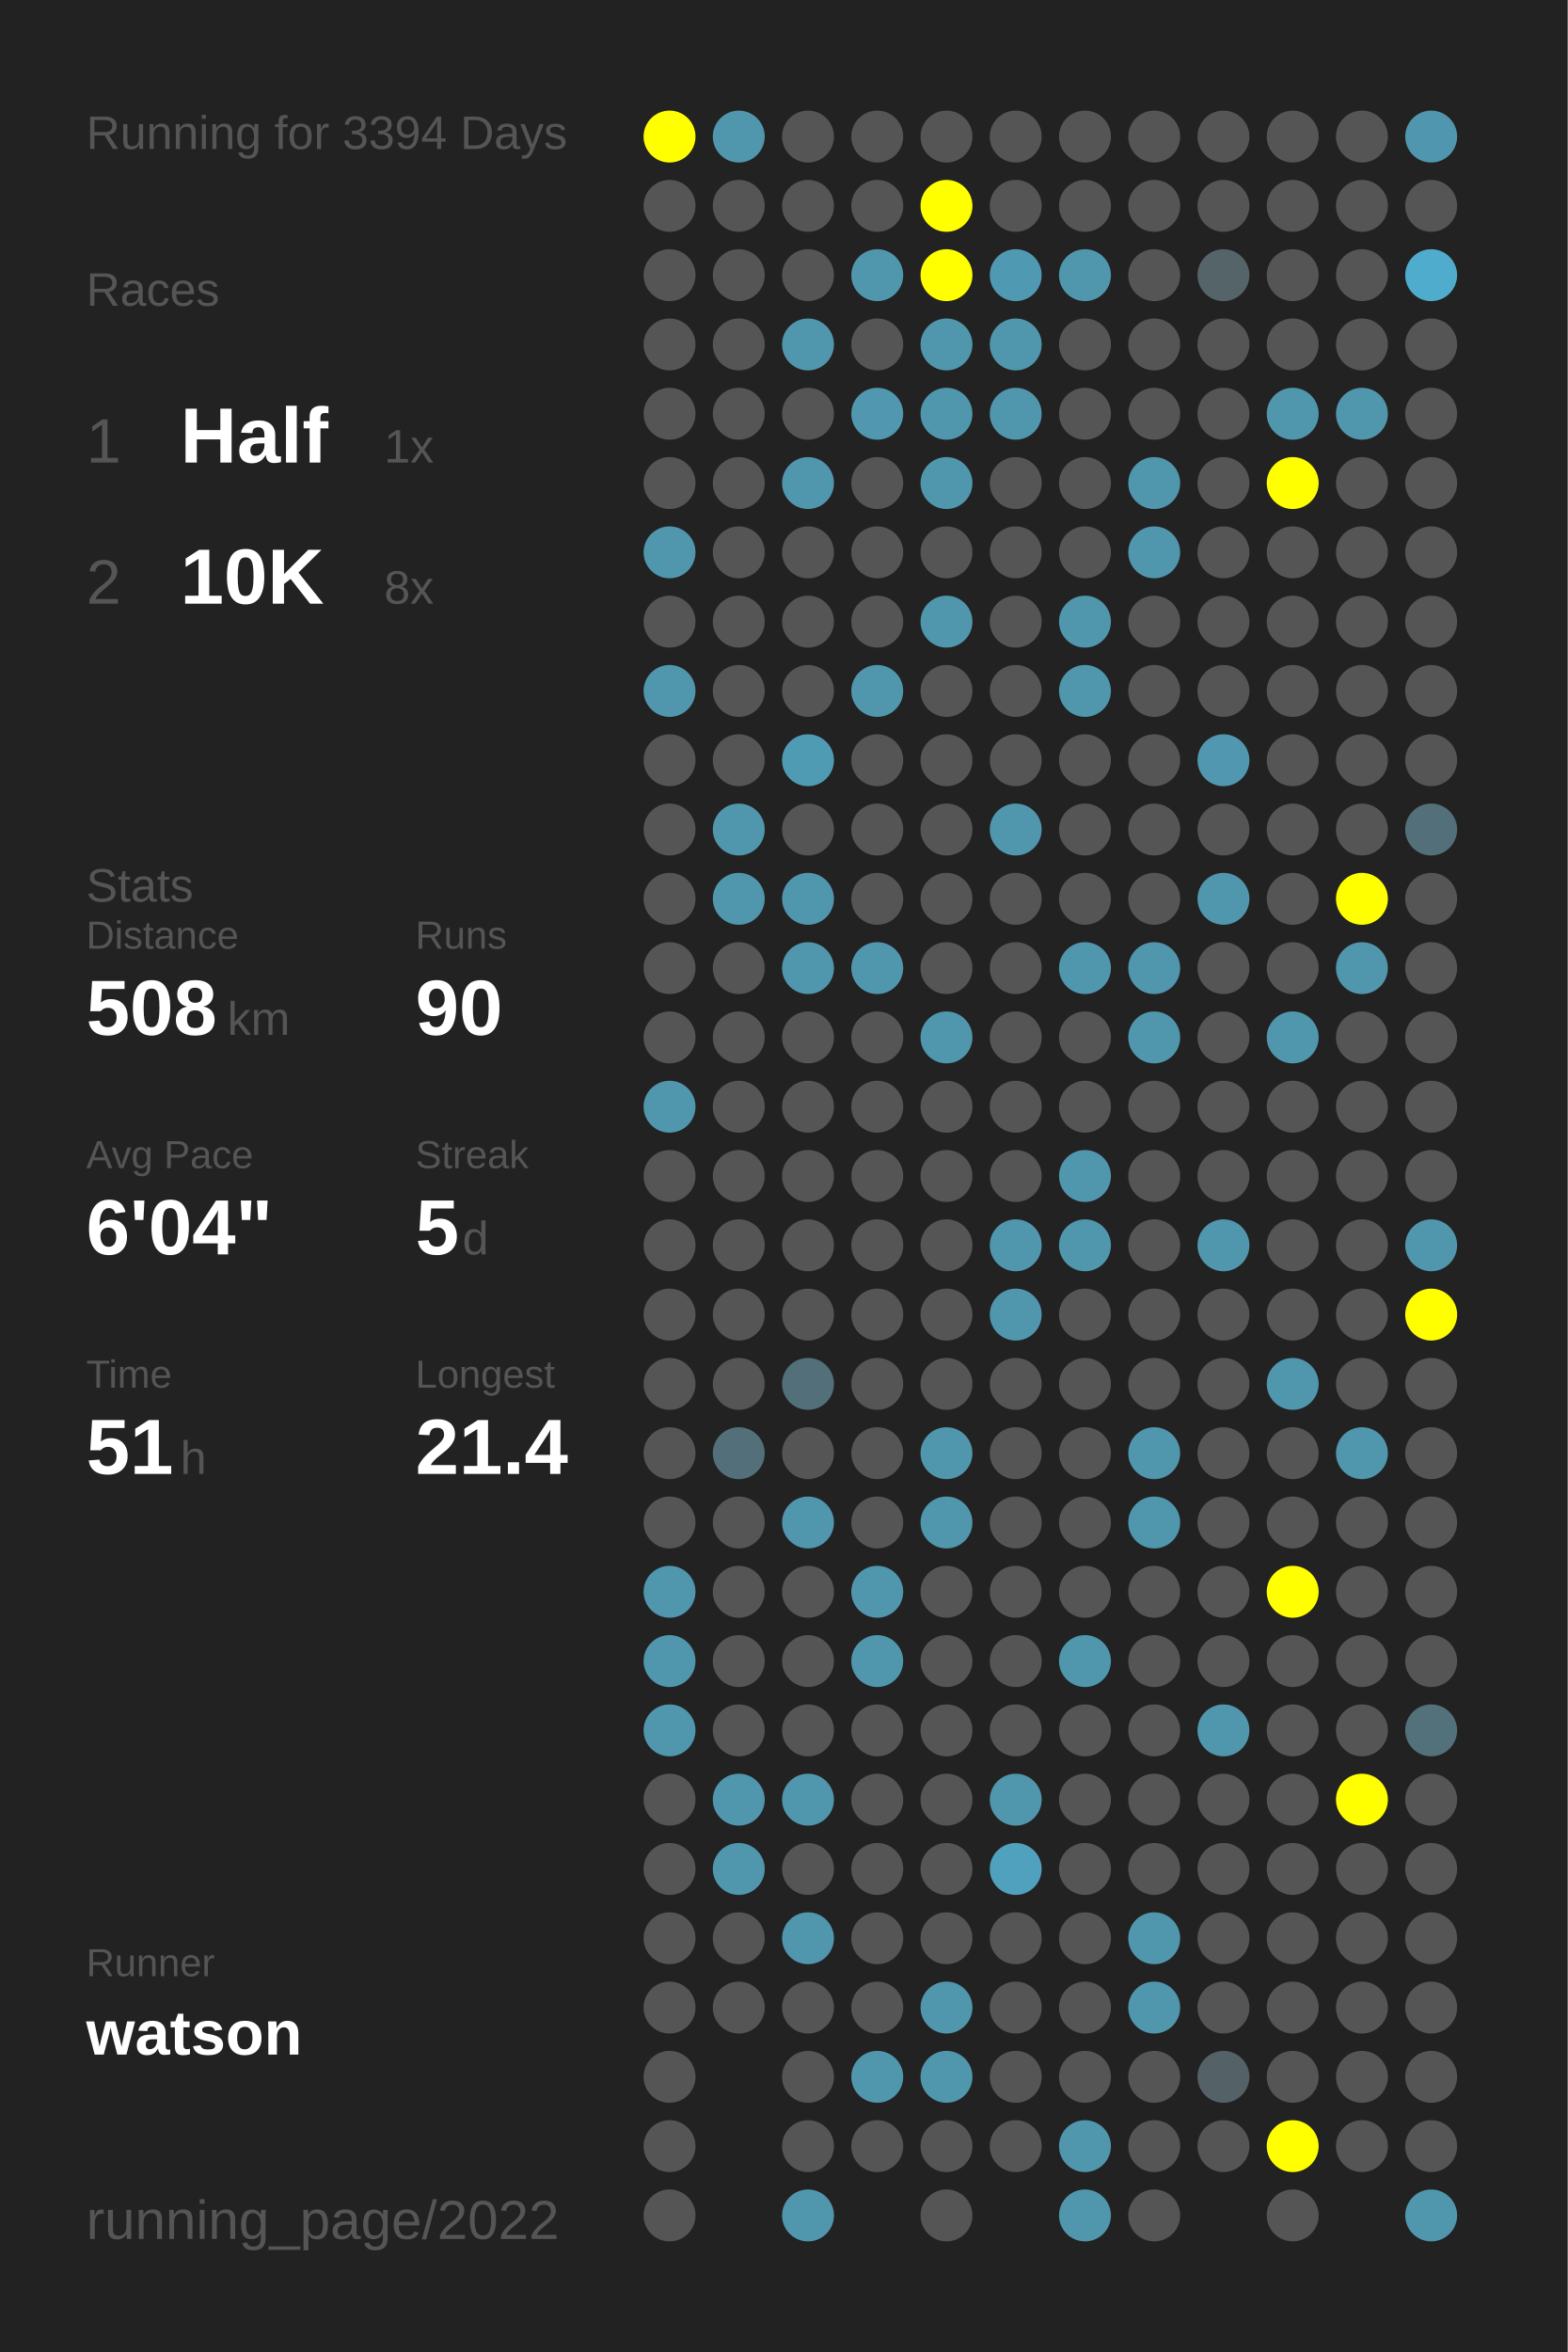
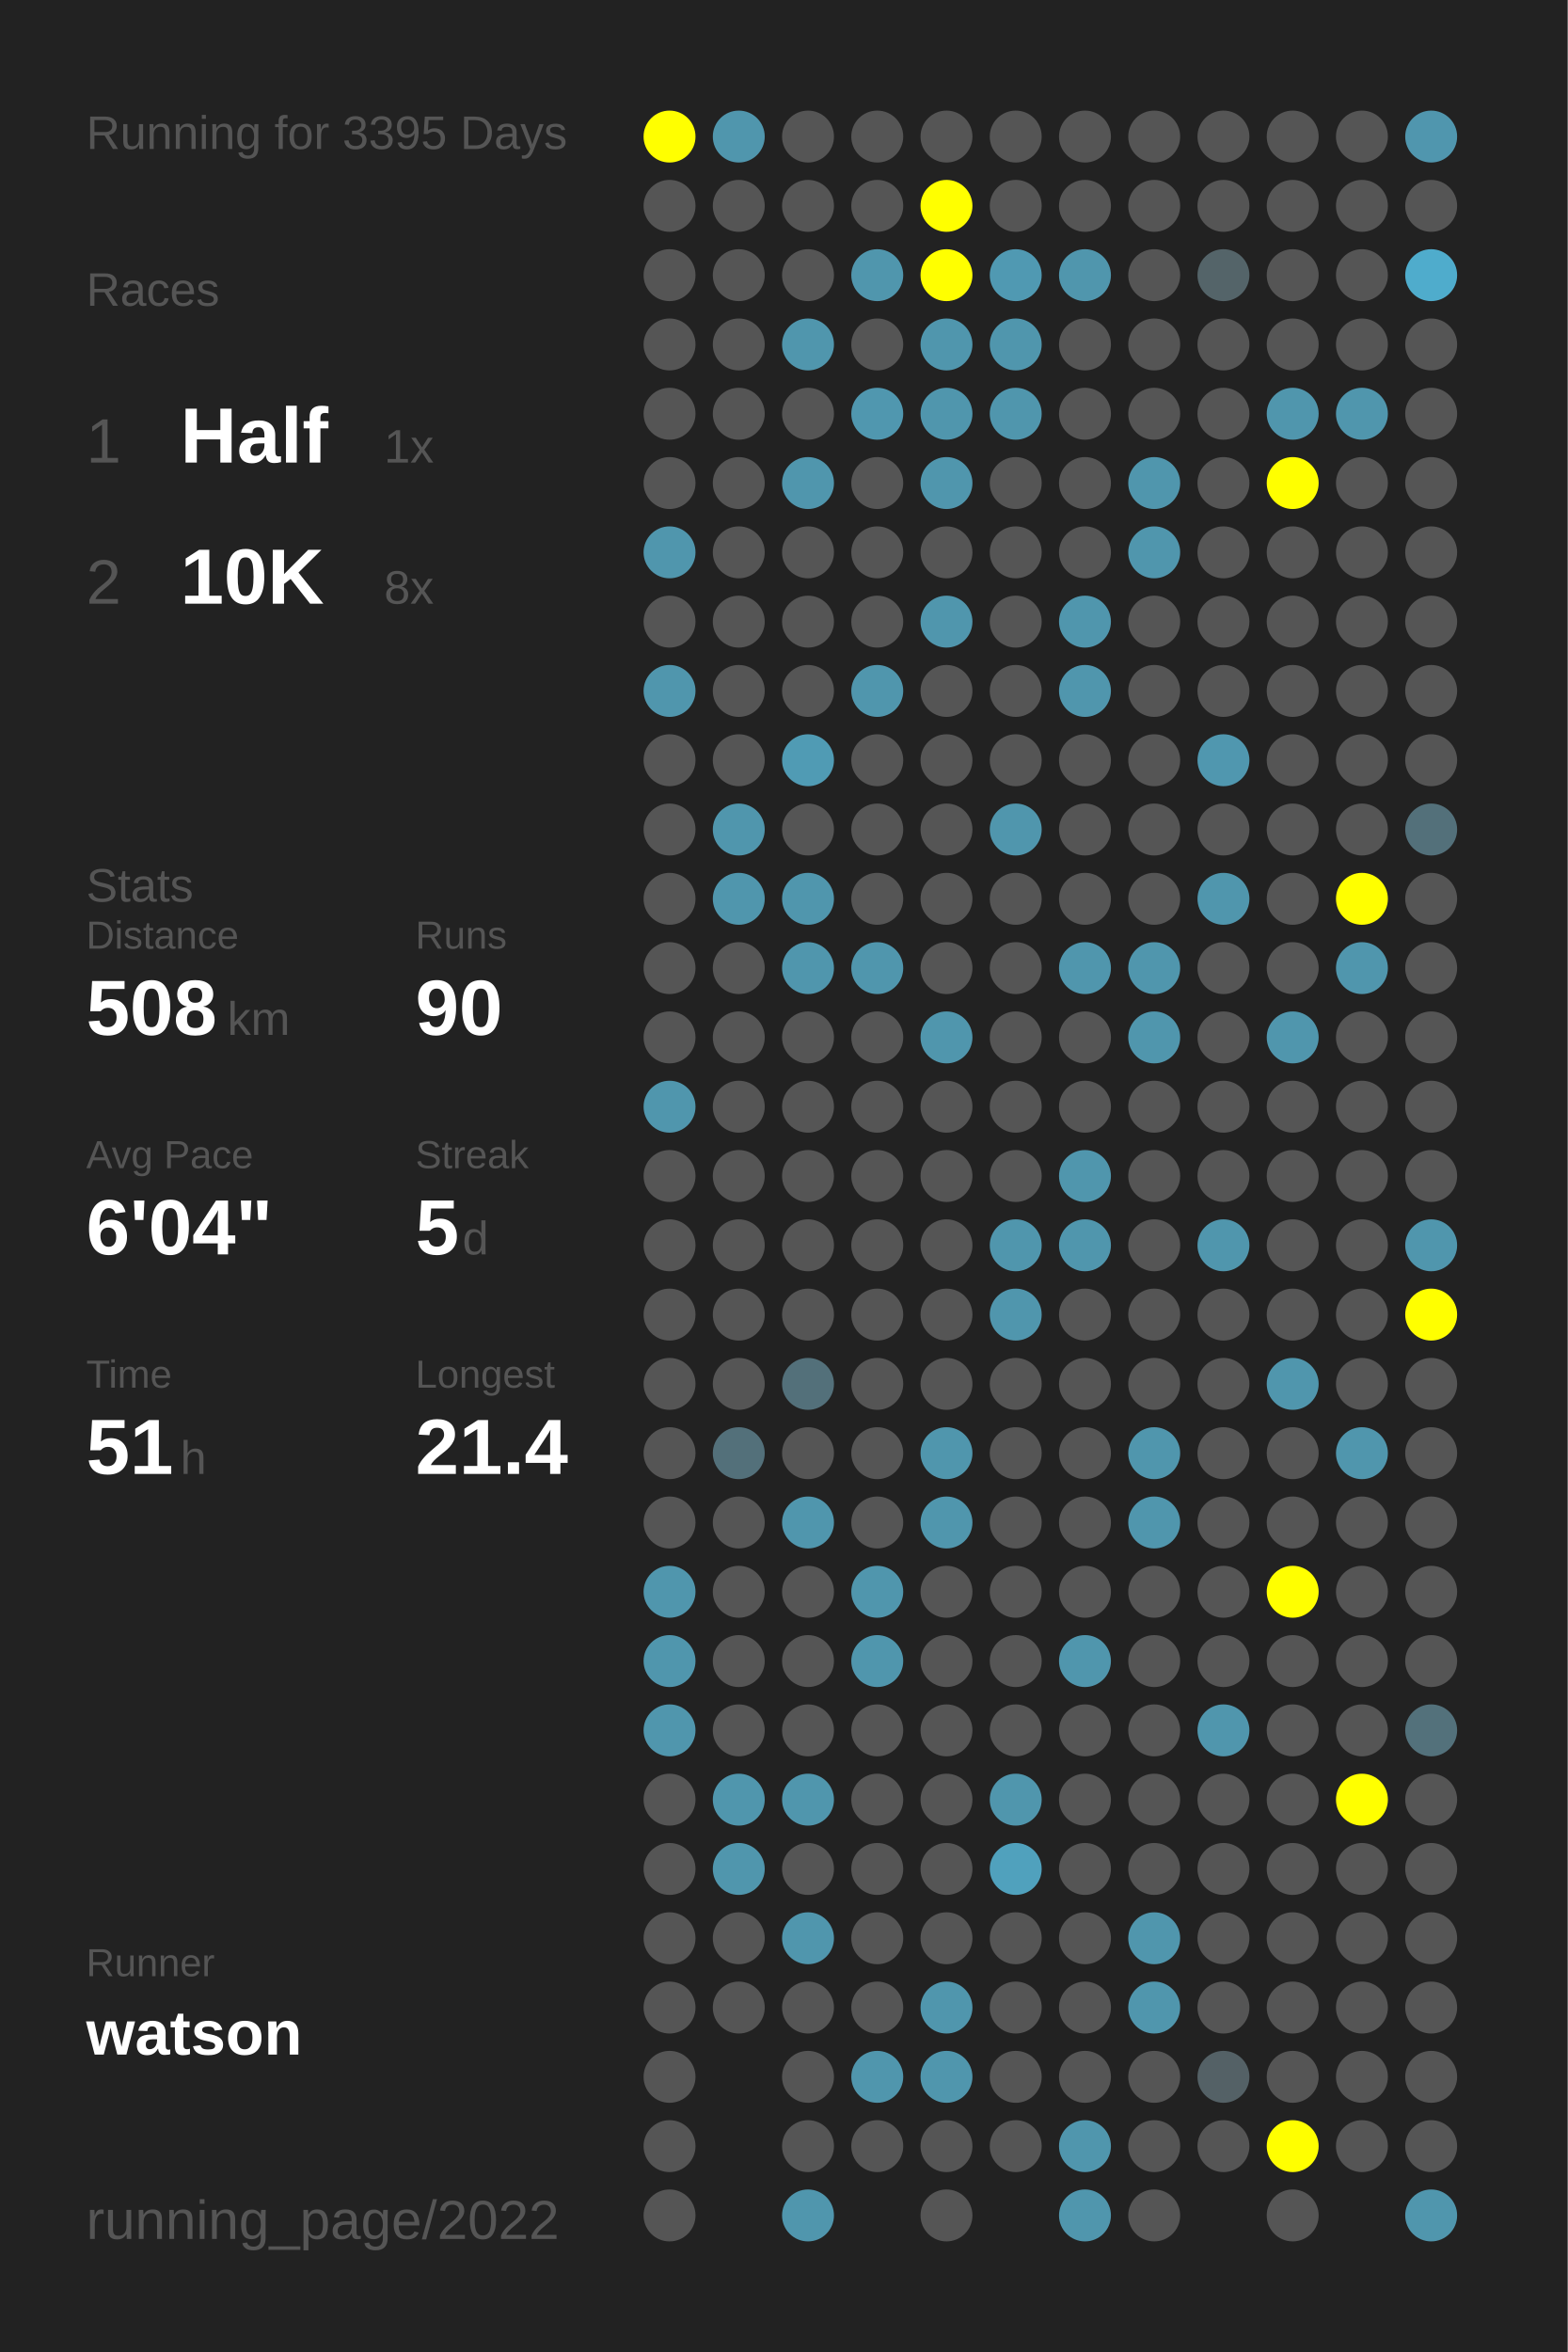
<svg xmlns="http://www.w3.org/2000/svg" baseProfile="full" height="300mm" version="1.1" viewBox="0,0,200,300" width="200mm">
  <defs />
  <rect fill="#222222" height="300" width="200" x="0" y="0" />
-   <text fill="#555555" style="font-size:6px; font-family:Arial;" x="11" y="19">Running for 3394 Days</text>
+   <text fill="#555555" style="font-size:6px; font-family:Arial;" x="11" y="19">Running for 3395 Days</text>
  <text fill="#555555" style="font-size:6px; font-family:Arial;" x="11" y="39">Races</text>
  <text fill="#555555" style="font-size:8px; font-family:Arial;" x="11" y="59">1</text>
  <text fill="#FFFFFF" style="font-size:10px; font-family:Arial; font-weight:bold;" x="23" y="59">Half</text>
  <text fill="#555555" style="font-size:6px; font-family:Arial;" x="49" y="59">1x</text>
  <text fill="#555555" style="font-size:8px; font-family:Arial;" x="11" y="77">2</text>
  <text fill="#FFFFFF" style="font-size:10px; font-family:Arial; font-weight:bold;" x="23" y="77">10K</text>
  <text fill="#555555" style="font-size:6px; font-family:Arial;" x="49" y="77">8x</text>
  <text fill="#555555" style="font-size:6px; font-family:Arial;" x="11" y="115">Stats</text>
  <text fill="#555555" style="font-size:5px; font-family:Arial;" x="11" y="121">Distance</text>
  <text fill="#FFFFFF" style="font-size:10px; font-family:Arial; font-weight:bold;" x="11" y="132">508</text>
  <text fill="#555555" style="font-size:6px; font-family:Arial;" x="29" y="132">km</text>
  <text fill="#555555" style="font-size:5px; font-family:Arial;" x="53" y="121">Runs</text>
  <text fill="#FFFFFF" style="font-size:10px; font-family:Arial; font-weight:bold;" x="53" y="132">90</text>
  <text fill="#555555" style="font-size:5px; font-family:Arial;" x="11" y="149">Avg Pace</text>
  <text fill="#FFFFFF" style="font-size:10px; font-family:Arial; font-weight:bold;" x="11" y="160">6'04"</text>
  <text fill="#555555" style="font-size:5px; font-family:Arial;" x="53" y="149">Streak</text>
  <text fill="#FFFFFF" style="font-size:10px; font-family:Arial; font-weight:bold;" x="53" y="160">5</text>
  <text fill="#555555" style="font-size:6px; font-family:Arial;" x="59" y="160">d</text>
  <text fill="#555555" style="font-size:5px; font-family:Arial;" x="11" y="177">Time</text>
  <text fill="#FFFFFF" style="font-size:10px; font-family:Arial; font-weight:bold;" x="11" y="188">51</text>
  <text fill="#555555" style="font-size:6px; font-family:Arial;" x="23" y="188">h</text>
  <text fill="#555555" style="font-size:5px; font-family:Arial;" x="53" y="177">Longest</text>
  <text fill="#FFFFFF" style="font-size:10px; font-family:Arial; font-weight:bold;" x="53" y="188">21.4</text>
  <text fill="#555555" style="font-size:5px; font-family:Arial;" x="11" y="252.065">Runner</text>
  <text fill="#FFFFFF" style="font-size:8px; font-family:Arial; font-weight:bold;" x="11" y="262.065">watson</text>
  <text fill="#555555" style="font-size:7px; font-family:Arial;" x="11" y="285.581">running_page/2022</text>
  <circle cx="85.417" cy="17.419" fill="#FFFF00" r="3.312" />
  <circle cx="85.417" cy="26.258" fill="#555555" r="3.312" />
  <circle cx="85.417" cy="35.097" fill="#555555" r="3.312" />
  <circle cx="85.417" cy="43.935" fill="#555555" r="3.312" />
  <circle cx="85.417" cy="52.774" fill="#555555" r="3.312" />
  <circle cx="85.417" cy="61.613" fill="#555555" r="3.312" />
  <circle cx="85.417" cy="70.452" fill="#5096ad" r="3.312" />
  <circle cx="85.417" cy="79.29" fill="#555555" r="3.312" />
  <circle cx="85.417" cy="88.129" fill="#5096ad" r="3.312" />
  <circle cx="85.417" cy="96.968" fill="#555555" r="3.312" />
  <circle cx="85.417" cy="105.806" fill="#555555" r="3.312" />
  <circle cx="85.417" cy="114.645" fill="#555555" r="3.312" />
  <circle cx="85.417" cy="123.484" fill="#555555" r="3.312" />
  <circle cx="85.417" cy="132.323" fill="#555555" r="3.312" />
  <circle cx="85.417" cy="141.161" fill="#5096ad" r="3.312" />
  <circle cx="85.417" cy="150" fill="#555555" r="3.312" />
  <circle cx="85.417" cy="158.839" fill="#555555" r="3.312" />
  <circle cx="85.417" cy="167.677" fill="#555555" r="3.312" />
  <circle cx="85.417" cy="176.516" fill="#555555" r="3.312" />
  <circle cx="85.417" cy="185.355" fill="#555555" r="3.312" />
  <circle cx="85.417" cy="194.194" fill="#555555" r="3.312" />
  <circle cx="85.417" cy="203.032" fill="#5096ad" r="3.312" />
  <circle cx="85.417" cy="211.871" fill="#5096ad" r="3.312" />
  <circle cx="85.417" cy="220.71" fill="#5096ad" r="3.312" />
  <circle cx="85.417" cy="229.548" fill="#555555" r="3.312" />
  <circle cx="85.417" cy="238.387" fill="#555555" r="3.312" />
  <circle cx="85.417" cy="247.226" fill="#555555" r="3.312" />
  <circle cx="85.417" cy="256.065" fill="#555555" r="3.312" />
  <circle cx="85.417" cy="264.903" fill="#555555" r="3.312" />
  <circle cx="85.417" cy="273.742" fill="#555555" r="3.312" />
  <circle cx="85.417" cy="282.581" fill="#555555" r="3.312" />
  <circle cx="94.25" cy="17.419" fill="#5096ad" r="3.312" />
  <circle cx="94.25" cy="26.258" fill="#555555" r="3.312" />
  <circle cx="94.25" cy="35.097" fill="#555555" r="3.312" />
  <circle cx="94.25" cy="43.935" fill="#555555" r="3.312" />
  <circle cx="94.25" cy="52.774" fill="#555555" r="3.312" />
  <circle cx="94.25" cy="61.613" fill="#555555" r="3.312" />
  <circle cx="94.25" cy="70.452" fill="#555555" r="3.312" />
  <circle cx="94.25" cy="79.29" fill="#555555" r="3.312" />
  <circle cx="94.25" cy="88.129" fill="#555555" r="3.312" />
  <circle cx="94.25" cy="96.968" fill="#555555" r="3.312" />
  <circle cx="94.25" cy="105.806" fill="#5096ad" r="3.312" />
  <circle cx="94.25" cy="114.645" fill="#5096ad" r="3.312" />
  <circle cx="94.25" cy="123.484" fill="#555555" r="3.312" />
  <circle cx="94.25" cy="132.323" fill="#555555" r="3.312" />
  <circle cx="94.25" cy="141.161" fill="#555555" r="3.312" />
  <circle cx="94.25" cy="150" fill="#555555" r="3.312" />
  <circle cx="94.25" cy="158.839" fill="#555555" r="3.312" />
  <circle cx="94.25" cy="167.677" fill="#555555" r="3.312" />
  <circle cx="94.25" cy="176.516" fill="#555555" r="3.312" />
  <circle cx="94.25" cy="185.355" fill="#53707a" r="3.312" />
  <circle cx="94.25" cy="194.194" fill="#555555" r="3.312" />
  <circle cx="94.25" cy="203.032" fill="#555555" r="3.312" />
  <circle cx="94.25" cy="211.871" fill="#555555" r="3.312" />
  <circle cx="94.25" cy="220.71" fill="#555555" r="3.312" />
  <circle cx="94.25" cy="229.548" fill="#5096ad" r="3.312" />
  <circle cx="94.25" cy="238.387" fill="#5096ad" r="3.312" />
  <circle cx="94.25" cy="247.226" fill="#555555" r="3.312" />
  <circle cx="94.25" cy="256.065" fill="#555555" r="3.312" />
  <circle cx="103.083" cy="17.419" fill="#555555" r="3.312" />
  <circle cx="103.083" cy="26.258" fill="#555555" r="3.312" />
  <circle cx="103.083" cy="35.097" fill="#555555" r="3.312" />
  <circle cx="103.083" cy="43.935" fill="#5096ad" r="3.312" />
  <circle cx="103.083" cy="52.774" fill="#555555" r="3.312" />
  <circle cx="103.083" cy="61.613" fill="#5096ad" r="3.312" />
  <circle cx="103.083" cy="70.452" fill="#555555" r="3.312" />
  <circle cx="103.083" cy="79.29" fill="#555555" r="3.312" />
  <circle cx="103.083" cy="88.129" fill="#555555" r="3.312" />
  <circle cx="103.083" cy="96.968" fill="#509bb4" r="3.312" />
  <circle cx="103.083" cy="105.806" fill="#555555" r="3.312" />
  <circle cx="103.083" cy="114.645" fill="#5096ad" r="3.312" />
  <circle cx="103.083" cy="123.484" fill="#5096ad" r="3.312" />
  <circle cx="103.083" cy="132.323" fill="#555555" r="3.312" />
  <circle cx="103.083" cy="141.161" fill="#555555" r="3.312" />
  <circle cx="103.083" cy="150" fill="#555555" r="3.312" />
  <circle cx="103.083" cy="158.839" fill="#555555" r="3.312" />
  <circle cx="103.083" cy="167.677" fill="#555555" r="3.312" />
  <circle cx="103.083" cy="176.516" fill="#53707a" r="3.312" />
  <circle cx="103.083" cy="185.355" fill="#555555" r="3.312" />
  <circle cx="103.083" cy="194.194" fill="#5096ad" r="3.312" />
  <circle cx="103.083" cy="203.032" fill="#555555" r="3.312" />
  <circle cx="103.083" cy="211.871" fill="#555555" r="3.312" />
  <circle cx="103.083" cy="220.71" fill="#555555" r="3.312" />
  <circle cx="103.083" cy="229.548" fill="#5096ad" r="3.312" />
  <circle cx="103.083" cy="238.387" fill="#555555" r="3.312" />
  <circle cx="103.083" cy="247.226" fill="#5096ad" r="3.312" />
  <circle cx="103.083" cy="256.065" fill="#555555" r="3.312" />
  <circle cx="103.083" cy="264.903" fill="#555555" r="3.312" />
  <circle cx="103.083" cy="273.742" fill="#555555" r="3.312" />
  <circle cx="103.083" cy="282.581" fill="#5096ad" r="3.312" />
  <circle cx="111.917" cy="17.419" fill="#555555" r="3.312" />
  <circle cx="111.917" cy="26.258" fill="#555555" r="3.312" />
  <circle cx="111.917" cy="35.097" fill="#5096ad" r="3.312" />
  <circle cx="111.917" cy="43.935" fill="#555555" r="3.312" />
  <circle cx="111.917" cy="52.774" fill="#5097af" r="3.312" />
  <circle cx="111.917" cy="61.613" fill="#555555" r="3.312" />
  <circle cx="111.917" cy="70.452" fill="#555555" r="3.312" />
  <circle cx="111.917" cy="79.29" fill="#555555" r="3.312" />
  <circle cx="111.917" cy="88.129" fill="#5096ad" r="3.312" />
  <circle cx="111.917" cy="96.968" fill="#555555" r="3.312" />
  <circle cx="111.917" cy="105.806" fill="#555555" r="3.312" />
  <circle cx="111.917" cy="114.645" fill="#555555" r="3.312" />
  <circle cx="111.917" cy="123.484" fill="#5096ad" r="3.312" />
  <circle cx="111.917" cy="132.323" fill="#555555" r="3.312" />
  <circle cx="111.917" cy="141.161" fill="#555555" r="3.312" />
  <circle cx="111.917" cy="150" fill="#555555" r="3.312" />
  <circle cx="111.917" cy="158.839" fill="#555555" r="3.312" />
  <circle cx="111.917" cy="167.677" fill="#555555" r="3.312" />
  <circle cx="111.917" cy="176.516" fill="#555555" r="3.312" />
  <circle cx="111.917" cy="185.355" fill="#555555" r="3.312" />
  <circle cx="111.917" cy="194.194" fill="#555555" r="3.312" />
  <circle cx="111.917" cy="203.032" fill="#5096ad" r="3.312" />
  <circle cx="111.917" cy="211.871" fill="#5096ad" r="3.312" />
  <circle cx="111.917" cy="220.71" fill="#555555" r="3.312" />
  <circle cx="111.917" cy="229.548" fill="#555555" r="3.312" />
  <circle cx="111.917" cy="238.387" fill="#555555" r="3.312" />
  <circle cx="111.917" cy="247.226" fill="#555555" r="3.312" />
  <circle cx="111.917" cy="256.065" fill="#555555" r="3.312" />
  <circle cx="111.917" cy="264.903" fill="#5096ad" r="3.312" />
  <circle cx="111.917" cy="273.742" fill="#555555" r="3.312" />
  <circle cx="120.75" cy="17.419" fill="#555555" r="3.312" />
  <circle cx="120.75" cy="26.258" fill="#FFFF00" r="3.312" />
  <circle cx="120.75" cy="35.097" fill="#FFFF00" r="3.312" />
  <circle cx="120.75" cy="43.935" fill="#5096ad" r="3.312" />
  <circle cx="120.75" cy="52.774" fill="#5096ad" r="3.312" />
  <circle cx="120.75" cy="61.613" fill="#5096ad" r="3.312" />
  <circle cx="120.75" cy="70.452" fill="#555555" r="3.312" />
  <circle cx="120.75" cy="79.29" fill="#5096ad" r="3.312" />
  <circle cx="120.75" cy="88.129" fill="#555555" r="3.312" />
  <circle cx="120.75" cy="96.968" fill="#555555" r="3.312" />
  <circle cx="120.75" cy="105.806" fill="#555555" r="3.312" />
  <circle cx="120.75" cy="114.645" fill="#555555" r="3.312" />
  <circle cx="120.75" cy="123.484" fill="#555555" r="3.312" />
  <circle cx="120.75" cy="132.323" fill="#5096ad" r="3.312" />
  <circle cx="120.75" cy="141.161" fill="#555555" r="3.312" />
  <circle cx="120.75" cy="150" fill="#555555" r="3.312" />
  <circle cx="120.75" cy="158.839" fill="#555555" r="3.312" />
  <circle cx="120.75" cy="167.677" fill="#555555" r="3.312" />
  <circle cx="120.75" cy="176.516" fill="#555555" r="3.312" />
  <circle cx="120.75" cy="185.355" fill="#5096ad" r="3.312" />
  <circle cx="120.75" cy="194.194" fill="#5096ad" r="3.312" />
  <circle cx="120.75" cy="203.032" fill="#555555" r="3.312" />
  <circle cx="120.75" cy="211.871" fill="#555555" r="3.312" />
  <circle cx="120.75" cy="220.71" fill="#555555" r="3.312" />
  <circle cx="120.75" cy="229.548" fill="#555555" r="3.312" />
  <circle cx="120.75" cy="238.387" fill="#555555" r="3.312" />
  <circle cx="120.75" cy="247.226" fill="#555555" r="3.312" />
  <circle cx="120.75" cy="256.065" fill="#5096ad" r="3.312" />
  <circle cx="120.75" cy="264.903" fill="#5096ad" r="3.312" />
  <circle cx="120.75" cy="273.742" fill="#555555" r="3.312" />
  <circle cx="120.75" cy="282.581" fill="#555555" r="3.312" />
  <circle cx="129.583" cy="17.419" fill="#555555" r="3.312" />
  <circle cx="129.583" cy="26.258" fill="#555555" r="3.312" />
  <circle cx="129.583" cy="35.097" fill="#5099b2" r="3.312" />
  <circle cx="129.583" cy="43.935" fill="#5096ad" r="3.312" />
  <circle cx="129.583" cy="52.774" fill="#5096ad" r="3.312" />
  <circle cx="129.583" cy="61.613" fill="#555555" r="3.312" />
  <circle cx="129.583" cy="70.452" fill="#555555" r="3.312" />
  <circle cx="129.583" cy="79.29" fill="#555555" r="3.312" />
  <circle cx="129.583" cy="88.129" fill="#555555" r="3.312" />
  <circle cx="129.583" cy="96.968" fill="#555555" r="3.312" />
  <circle cx="129.583" cy="105.806" fill="#5096ad" r="3.312" />
  <circle cx="129.583" cy="114.645" fill="#555555" r="3.312" />
  <circle cx="129.583" cy="123.484" fill="#555555" r="3.312" />
  <circle cx="129.583" cy="132.323" fill="#555555" r="3.312" />
  <circle cx="129.583" cy="141.161" fill="#555555" r="3.312" />
  <circle cx="129.583" cy="150" fill="#555555" r="3.312" />
  <circle cx="129.583" cy="158.839" fill="#5096ad" r="3.312" />
  <circle cx="129.583" cy="167.677" fill="#5096ad" r="3.312" />
  <circle cx="129.583" cy="176.516" fill="#555555" r="3.312" />
  <circle cx="129.583" cy="185.355" fill="#555555" r="3.312" />
  <circle cx="129.583" cy="194.194" fill="#555555" r="3.312" />
  <circle cx="129.583" cy="203.032" fill="#555555" r="3.312" />
  <circle cx="129.583" cy="211.871" fill="#555555" r="3.312" />
  <circle cx="129.583" cy="220.71" fill="#555555" r="3.312" />
  <circle cx="129.583" cy="229.548" fill="#5096ad" r="3.312" />
  <circle cx="129.583" cy="238.387" fill="#50a1bd" r="3.312" />
  <circle cx="129.583" cy="247.226" fill="#555555" r="3.312" />
  <circle cx="129.583" cy="256.065" fill="#555555" r="3.312" />
  <circle cx="129.583" cy="264.903" fill="#555555" r="3.312" />
  <circle cx="129.583" cy="273.742" fill="#555555" r="3.312" />
  <circle cx="138.417" cy="17.419" fill="#555555" r="3.312" />
  <circle cx="138.417" cy="26.258" fill="#555555" r="3.312" />
  <circle cx="138.417" cy="35.097" fill="#5096ad" r="3.312" />
  <circle cx="138.417" cy="43.935" fill="#555555" r="3.312" />
  <circle cx="138.417" cy="52.774" fill="#555555" r="3.312" />
  <circle cx="138.417" cy="61.613" fill="#555555" r="3.312" />
  <circle cx="138.417" cy="70.452" fill="#555555" r="3.312" />
  <circle cx="138.417" cy="79.29" fill="#5096ad" r="3.312" />
  <circle cx="138.417" cy="88.129" fill="#5096ad" r="3.312" />
  <circle cx="138.417" cy="96.968" fill="#555555" r="3.312" />
  <circle cx="138.417" cy="105.806" fill="#555555" r="3.312" />
  <circle cx="138.417" cy="114.645" fill="#555555" r="3.312" />
  <circle cx="138.417" cy="123.484" fill="#5096ad" r="3.312" />
  <circle cx="138.417" cy="132.323" fill="#555555" r="3.312" />
  <circle cx="138.417" cy="141.161" fill="#555555" r="3.312" />
  <circle cx="138.417" cy="150" fill="#5096ad" r="3.312" />
  <circle cx="138.417" cy="158.839" fill="#5096ad" r="3.312" />
  <circle cx="138.417" cy="167.677" fill="#555555" r="3.312" />
  <circle cx="138.417" cy="176.516" fill="#555555" r="3.312" />
  <circle cx="138.417" cy="185.355" fill="#555555" r="3.312" />
  <circle cx="138.417" cy="194.194" fill="#555555" r="3.312" />
  <circle cx="138.417" cy="203.032" fill="#555555" r="3.312" />
  <circle cx="138.417" cy="211.871" fill="#5096ad" r="3.312" />
  <circle cx="138.417" cy="220.71" fill="#555555" r="3.312" />
  <circle cx="138.417" cy="229.548" fill="#555555" r="3.312" />
  <circle cx="138.417" cy="238.387" fill="#555555" r="3.312" />
  <circle cx="138.417" cy="247.226" fill="#555555" r="3.312" />
  <circle cx="138.417" cy="256.065" fill="#555555" r="3.312" />
  <circle cx="138.417" cy="264.903" fill="#555555" r="3.312" />
  <circle cx="138.417" cy="273.742" fill="#5096ad" r="3.312" />
  <circle cx="138.417" cy="282.581" fill="#5096ad" r="3.312" />
  <circle cx="147.25" cy="17.419" fill="#555555" r="3.312" />
  <circle cx="147.25" cy="26.258" fill="#555555" r="3.312" />
  <circle cx="147.25" cy="35.097" fill="#555555" r="3.312" />
  <circle cx="147.25" cy="43.935" fill="#555555" r="3.312" />
  <circle cx="147.25" cy="52.774" fill="#555555" r="3.312" />
  <circle cx="147.25" cy="61.613" fill="#5096ad" r="3.312" />
  <circle cx="147.25" cy="70.452" fill="#5096ad" r="3.312" />
  <circle cx="147.25" cy="79.29" fill="#555555" r="3.312" />
  <circle cx="147.25" cy="88.129" fill="#555555" r="3.312" />
  <circle cx="147.25" cy="96.968" fill="#555555" r="3.312" />
  <circle cx="147.25" cy="105.806" fill="#555555" r="3.312" />
  <circle cx="147.25" cy="114.645" fill="#555555" r="3.312" />
  <circle cx="147.25" cy="123.484" fill="#5096ad" r="3.312" />
  <circle cx="147.25" cy="132.323" fill="#5096ad" r="3.312" />
  <circle cx="147.25" cy="141.161" fill="#555555" r="3.312" />
  <circle cx="147.25" cy="150" fill="#555555" r="3.312" />
  <circle cx="147.25" cy="158.839" fill="#555555" r="3.312" />
  <circle cx="147.25" cy="167.677" fill="#555555" r="3.312" />
  <circle cx="147.25" cy="176.516" fill="#555555" r="3.312" />
  <circle cx="147.25" cy="185.355" fill="#5096ad" r="3.312" />
  <circle cx="147.25" cy="194.194" fill="#5096ad" r="3.312" />
  <circle cx="147.25" cy="203.032" fill="#555555" r="3.312" />
  <circle cx="147.25" cy="211.871" fill="#555555" r="3.312" />
  <circle cx="147.25" cy="220.71" fill="#555555" r="3.312" />
  <circle cx="147.25" cy="229.548" fill="#555555" r="3.312" />
  <circle cx="147.25" cy="238.387" fill="#555555" r="3.312" />
  <circle cx="147.25" cy="247.226" fill="#5096ad" r="3.312" />
  <circle cx="147.25" cy="256.065" fill="#5096ad" r="3.312" />
  <circle cx="147.25" cy="264.903" fill="#555555" r="3.312" />
  <circle cx="147.25" cy="273.742" fill="#555555" r="3.312" />
  <circle cx="147.25" cy="282.581" fill="#555555" r="3.312" />
  <circle cx="156.083" cy="17.419" fill="#555555" r="3.312" />
  <circle cx="156.083" cy="26.258" fill="#555555" r="3.312" />
  <circle cx="156.083" cy="35.097" fill="#546469" r="3.312" />
  <circle cx="156.083" cy="43.935" fill="#555555" r="3.312" />
  <circle cx="156.083" cy="52.774" fill="#555555" r="3.312" />
  <circle cx="156.083" cy="61.613" fill="#555555" r="3.312" />
  <circle cx="156.083" cy="70.452" fill="#555555" r="3.312" />
  <circle cx="156.083" cy="79.29" fill="#555555" r="3.312" />
  <circle cx="156.083" cy="88.129" fill="#555555" r="3.312" />
  <circle cx="156.083" cy="96.968" fill="#5097af" r="3.312" />
  <circle cx="156.083" cy="105.806" fill="#555555" r="3.312" />
  <circle cx="156.083" cy="114.645" fill="#5096ad" r="3.312" />
  <circle cx="156.083" cy="123.484" fill="#555555" r="3.312" />
  <circle cx="156.083" cy="132.323" fill="#555555" r="3.312" />
  <circle cx="156.083" cy="141.161" fill="#555555" r="3.312" />
  <circle cx="156.083" cy="150" fill="#555555" r="3.312" />
  <circle cx="156.083" cy="158.839" fill="#5096ad" r="3.312" />
  <circle cx="156.083" cy="167.677" fill="#555555" r="3.312" />
  <circle cx="156.083" cy="176.516" fill="#555555" r="3.312" />
  <circle cx="156.083" cy="185.355" fill="#555555" r="3.312" />
  <circle cx="156.083" cy="194.194" fill="#555555" r="3.312" />
  <circle cx="156.083" cy="203.032" fill="#555555" r="3.312" />
  <circle cx="156.083" cy="211.871" fill="#555555" r="3.312" />
  <circle cx="156.083" cy="220.71" fill="#5096ad" r="3.312" />
  <circle cx="156.083" cy="229.548" fill="#555555" r="3.312" />
  <circle cx="156.083" cy="238.387" fill="#555555" r="3.312" />
  <circle cx="156.083" cy="247.226" fill="#555555" r="3.312" />
  <circle cx="156.083" cy="256.065" fill="#555555" r="3.312" />
  <circle cx="156.083" cy="264.903" fill="#546166" r="3.312" />
  <circle cx="156.083" cy="273.742" fill="#555555" r="3.312" />
  <circle cx="164.917" cy="17.419" fill="#555555" r="3.312" />
  <circle cx="164.917" cy="26.258" fill="#555555" r="3.312" />
  <circle cx="164.917" cy="35.097" fill="#555555" r="3.312" />
  <circle cx="164.917" cy="43.935" fill="#555555" r="3.312" />
  <circle cx="164.917" cy="52.774" fill="#5096ad" r="3.312" />
  <circle cx="164.917" cy="61.613" fill="#FFFF00" r="3.312" />
  <circle cx="164.917" cy="70.452" fill="#555555" r="3.312" />
  <circle cx="164.917" cy="79.29" fill="#555555" r="3.312" />
  <circle cx="164.917" cy="88.129" fill="#555555" r="3.312" />
  <circle cx="164.917" cy="96.968" fill="#555555" r="3.312" />
  <circle cx="164.917" cy="105.806" fill="#555555" r="3.312" />
  <circle cx="164.917" cy="114.645" fill="#555555" r="3.312" />
  <circle cx="164.917" cy="123.484" fill="#555555" r="3.312" />
  <circle cx="164.917" cy="132.323" fill="#5096ad" r="3.312" />
  <circle cx="164.917" cy="141.161" fill="#555555" r="3.312" />
  <circle cx="164.917" cy="150" fill="#555555" r="3.312" />
  <circle cx="164.917" cy="158.839" fill="#555555" r="3.312" />
  <circle cx="164.917" cy="167.677" fill="#555555" r="3.312" />
  <circle cx="164.917" cy="176.516" fill="#5096ad" r="3.312" />
  <circle cx="164.917" cy="185.355" fill="#555555" r="3.312" />
  <circle cx="164.917" cy="194.194" fill="#555555" r="3.312" />
  <circle cx="164.917" cy="203.032" fill="#FFFF00" r="3.312" />
  <circle cx="164.917" cy="211.871" fill="#555555" r="3.312" />
  <circle cx="164.917" cy="220.71" fill="#555555" r="3.312" />
  <circle cx="164.917" cy="229.548" fill="#555555" r="3.312" />
  <circle cx="164.917" cy="238.387" fill="#555555" r="3.312" />
  <circle cx="164.917" cy="247.226" fill="#555555" r="3.312" />
  <circle cx="164.917" cy="256.065" fill="#555555" r="3.312" />
  <circle cx="164.917" cy="264.903" fill="#555555" r="3.312" />
  <circle cx="164.917" cy="273.742" fill="#FFFF00" r="3.312" />
  <circle cx="164.917" cy="282.581" fill="#555555" r="3.312" />
  <circle cx="173.75" cy="17.419" fill="#555555" r="3.312" />
  <circle cx="173.75" cy="26.258" fill="#555555" r="3.312" />
  <circle cx="173.75" cy="35.097" fill="#555555" r="3.312" />
  <circle cx="173.75" cy="43.935" fill="#555555" r="3.312" />
  <circle cx="173.75" cy="52.774" fill="#5096ad" r="3.312" />
  <circle cx="173.75" cy="61.613" fill="#555555" r="3.312" />
  <circle cx="173.75" cy="70.452" fill="#555555" r="3.312" />
  <circle cx="173.75" cy="79.29" fill="#555555" r="3.312" />
  <circle cx="173.75" cy="88.129" fill="#555555" r="3.312" />
  <circle cx="173.75" cy="96.968" fill="#555555" r="3.312" />
  <circle cx="173.75" cy="105.806" fill="#555555" r="3.312" />
  <circle cx="173.75" cy="114.645" fill="#FFFF00" r="3.312" />
  <circle cx="173.75" cy="123.484" fill="#5096ad" r="3.312" />
  <circle cx="173.75" cy="132.323" fill="#555555" r="3.312" />
  <circle cx="173.75" cy="141.161" fill="#555555" r="3.312" />
  <circle cx="173.75" cy="150" fill="#555555" r="3.312" />
  <circle cx="173.75" cy="158.839" fill="#555555" r="3.312" />
  <circle cx="173.75" cy="167.677" fill="#555555" r="3.312" />
  <circle cx="173.75" cy="176.516" fill="#555555" r="3.312" />
  <circle cx="173.75" cy="185.355" fill="#5096ad" r="3.312" />
  <circle cx="173.75" cy="194.194" fill="#555555" r="3.312" />
  <circle cx="173.75" cy="203.032" fill="#555555" r="3.312" />
  <circle cx="173.75" cy="211.871" fill="#555555" r="3.312" />
  <circle cx="173.75" cy="220.71" fill="#555555" r="3.312" />
  <circle cx="173.75" cy="229.548" fill="#FFFF00" r="3.312" />
  <circle cx="173.75" cy="238.387" fill="#555555" r="3.312" />
  <circle cx="173.75" cy="247.226" fill="#555555" r="3.312" />
  <circle cx="173.75" cy="256.065" fill="#555555" r="3.312" />
  <circle cx="173.75" cy="264.903" fill="#555555" r="3.312" />
  <circle cx="173.75" cy="273.742" fill="#555555" r="3.312" />
  <circle cx="182.583" cy="17.419" fill="#5096ae" r="3.312" />
  <circle cx="182.583" cy="26.258" fill="#555555" r="3.312" />
  <circle cx="182.583" cy="35.097" fill="#4faccc" r="3.312" />
  <circle cx="182.583" cy="43.935" fill="#555555" r="3.312" />
  <circle cx="182.583" cy="52.774" fill="#555555" r="3.312" />
  <circle cx="182.583" cy="61.613" fill="#555555" r="3.312" />
  <circle cx="182.583" cy="70.452" fill="#555555" r="3.312" />
  <circle cx="182.583" cy="79.29" fill="#555555" r="3.312" />
  <circle cx="182.583" cy="88.129" fill="#555555" r="3.312" />
  <circle cx="182.583" cy="96.968" fill="#555555" r="3.312" />
  <circle cx="182.583" cy="105.806" fill="#53707a" r="3.312" />
  <circle cx="182.583" cy="114.645" fill="#555555" r="3.312" />
  <circle cx="182.583" cy="123.484" fill="#555555" r="3.312" />
  <circle cx="182.583" cy="132.323" fill="#555555" r="3.312" />
  <circle cx="182.583" cy="141.161" fill="#555555" r="3.312" />
  <circle cx="182.583" cy="150" fill="#555555" r="3.312" />
  <circle cx="182.583" cy="158.839" fill="#5096ad" r="3.312" />
  <circle cx="182.583" cy="167.677" fill="#FFFF00" r="3.312" />
  <circle cx="182.583" cy="176.516" fill="#555555" r="3.312" />
  <circle cx="182.583" cy="185.355" fill="#555555" r="3.312" />
  <circle cx="182.583" cy="194.194" fill="#555555" r="3.312" />
  <circle cx="182.583" cy="203.032" fill="#555555" r="3.312" />
  <circle cx="182.583" cy="211.871" fill="#555555" r="3.312" />
  <circle cx="182.583" cy="220.71" fill="#53717b" r="3.312" />
  <circle cx="182.583" cy="229.548" fill="#555555" r="3.312" />
  <circle cx="182.583" cy="238.387" fill="#555555" r="3.312" />
  <circle cx="182.583" cy="247.226" fill="#555555" r="3.312" />
  <circle cx="182.583" cy="256.065" fill="#555555" r="3.312" />
  <circle cx="182.583" cy="264.903" fill="#555555" r="3.312" />
  <circle cx="182.583" cy="273.742" fill="#555555" r="3.312" />
  <circle cx="182.583" cy="282.581" fill="#5096ad" r="3.312" />
</svg>
